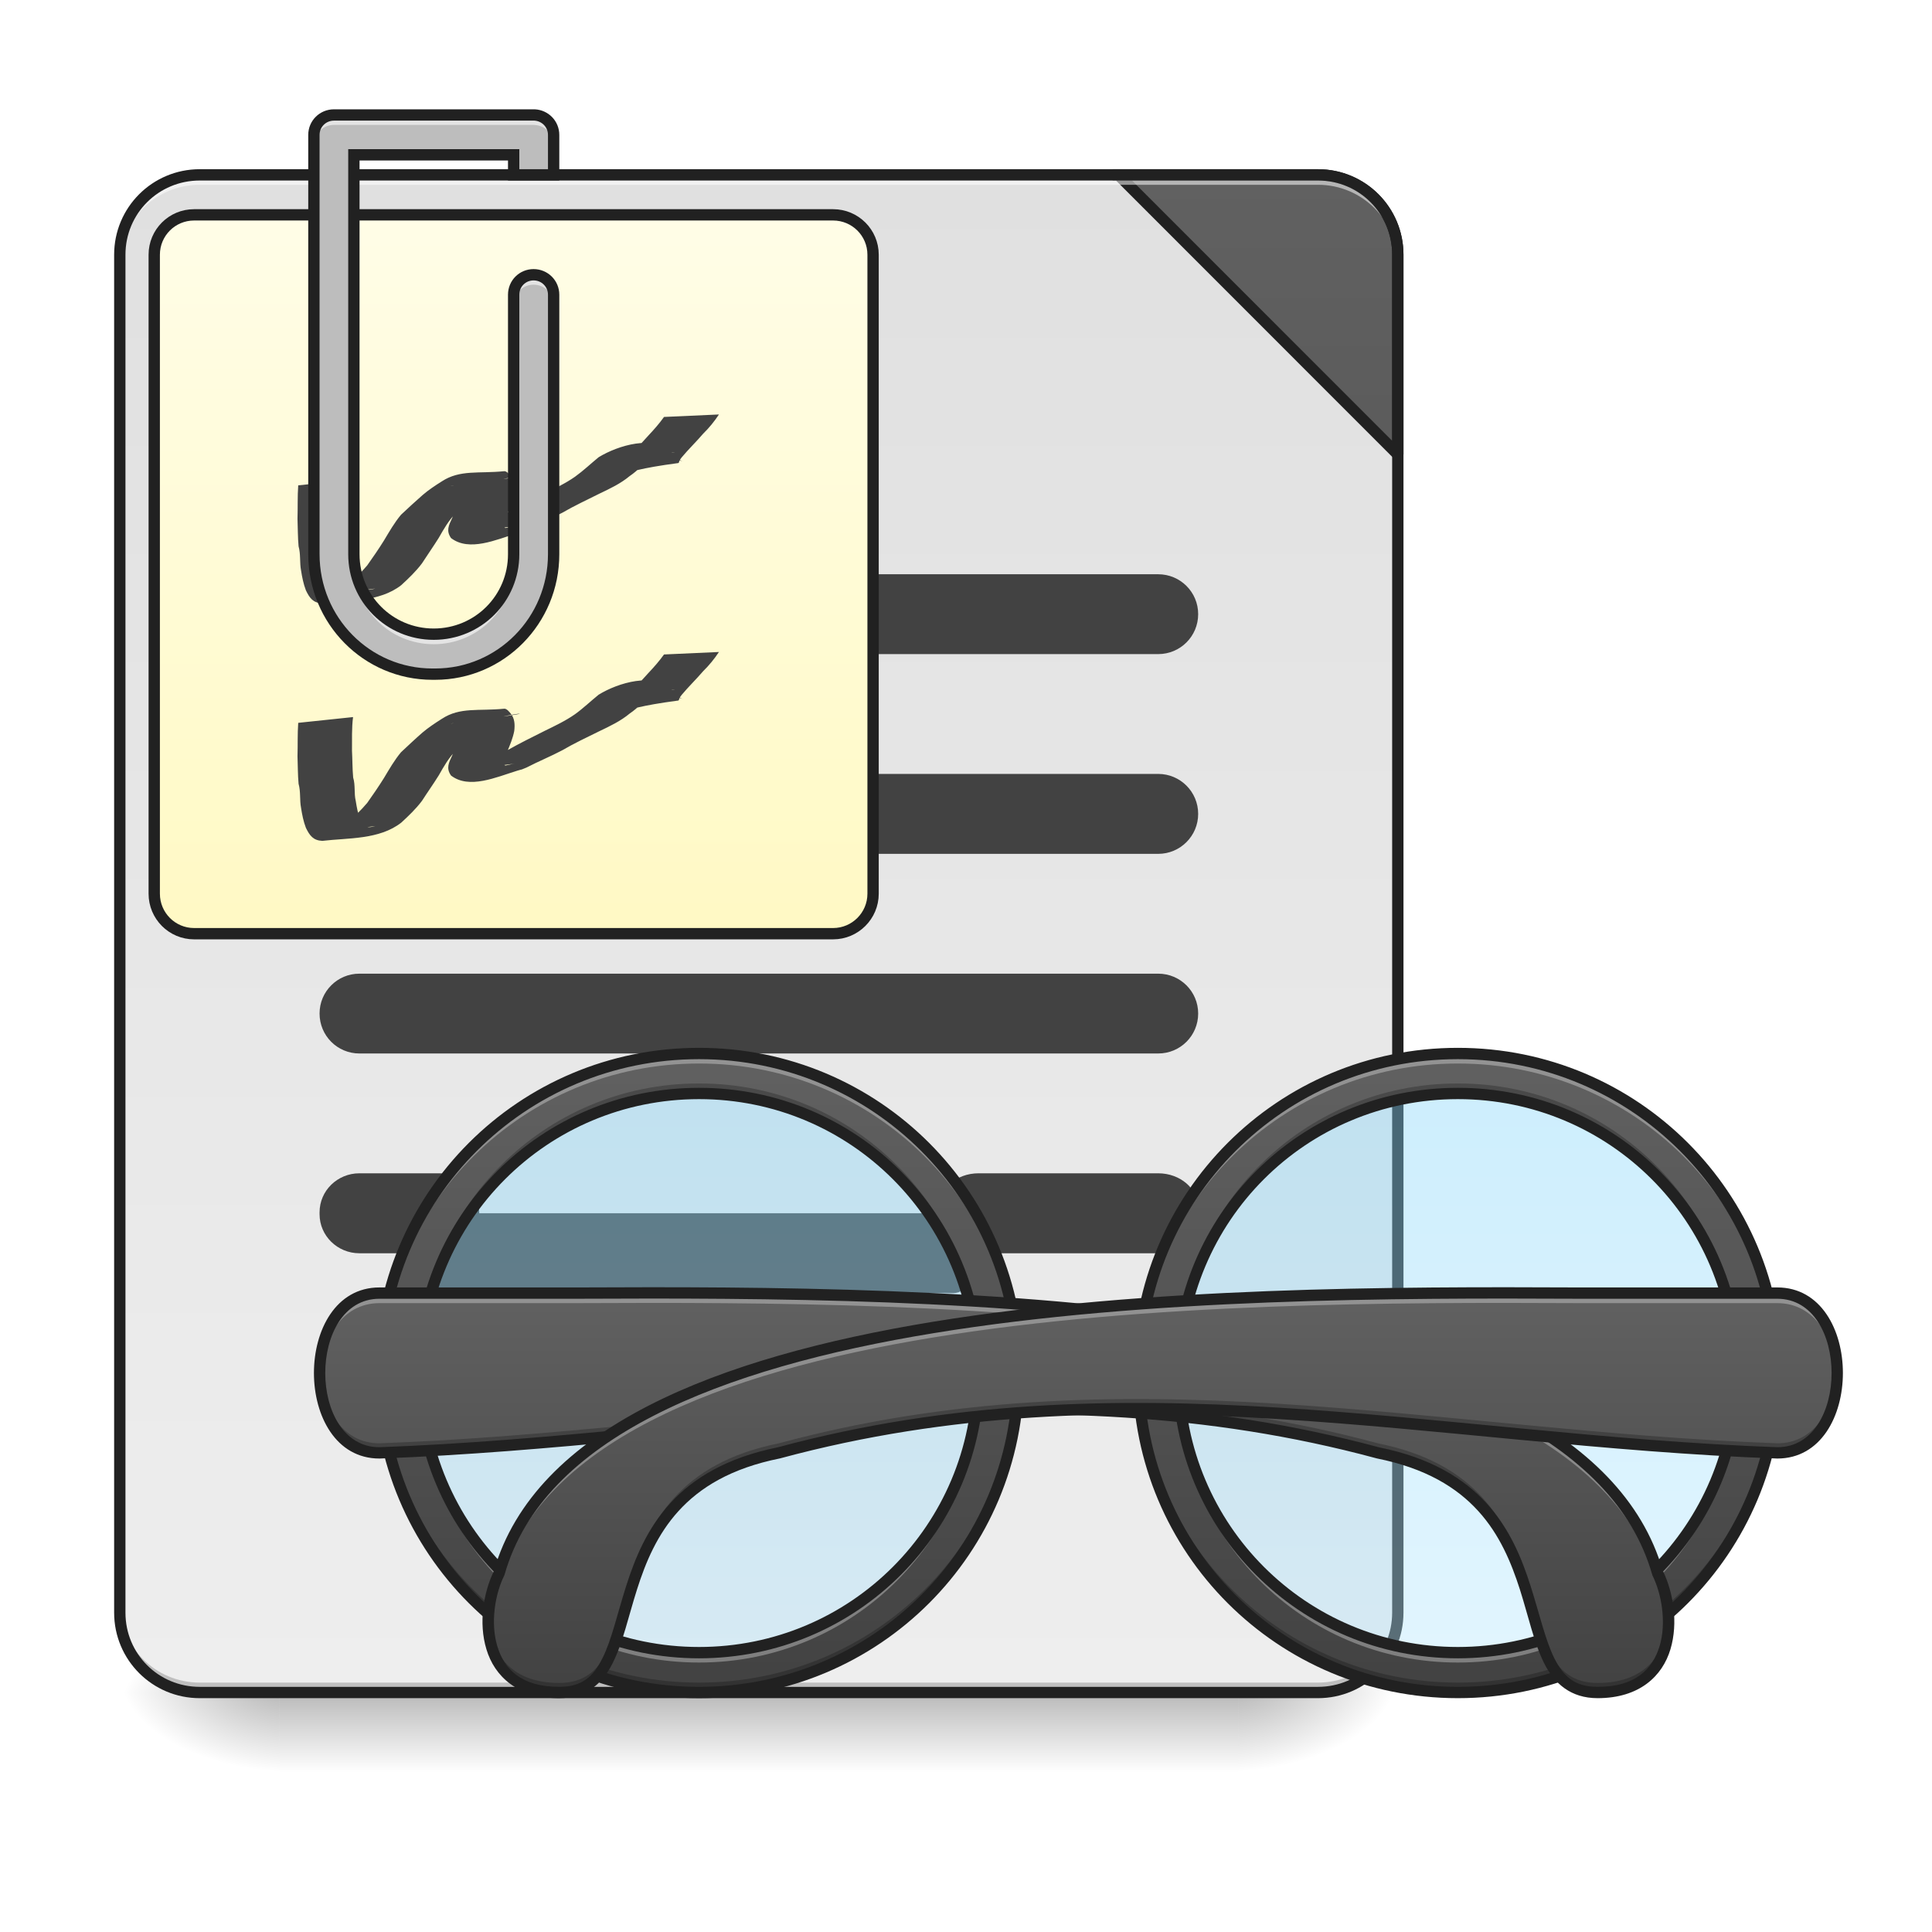
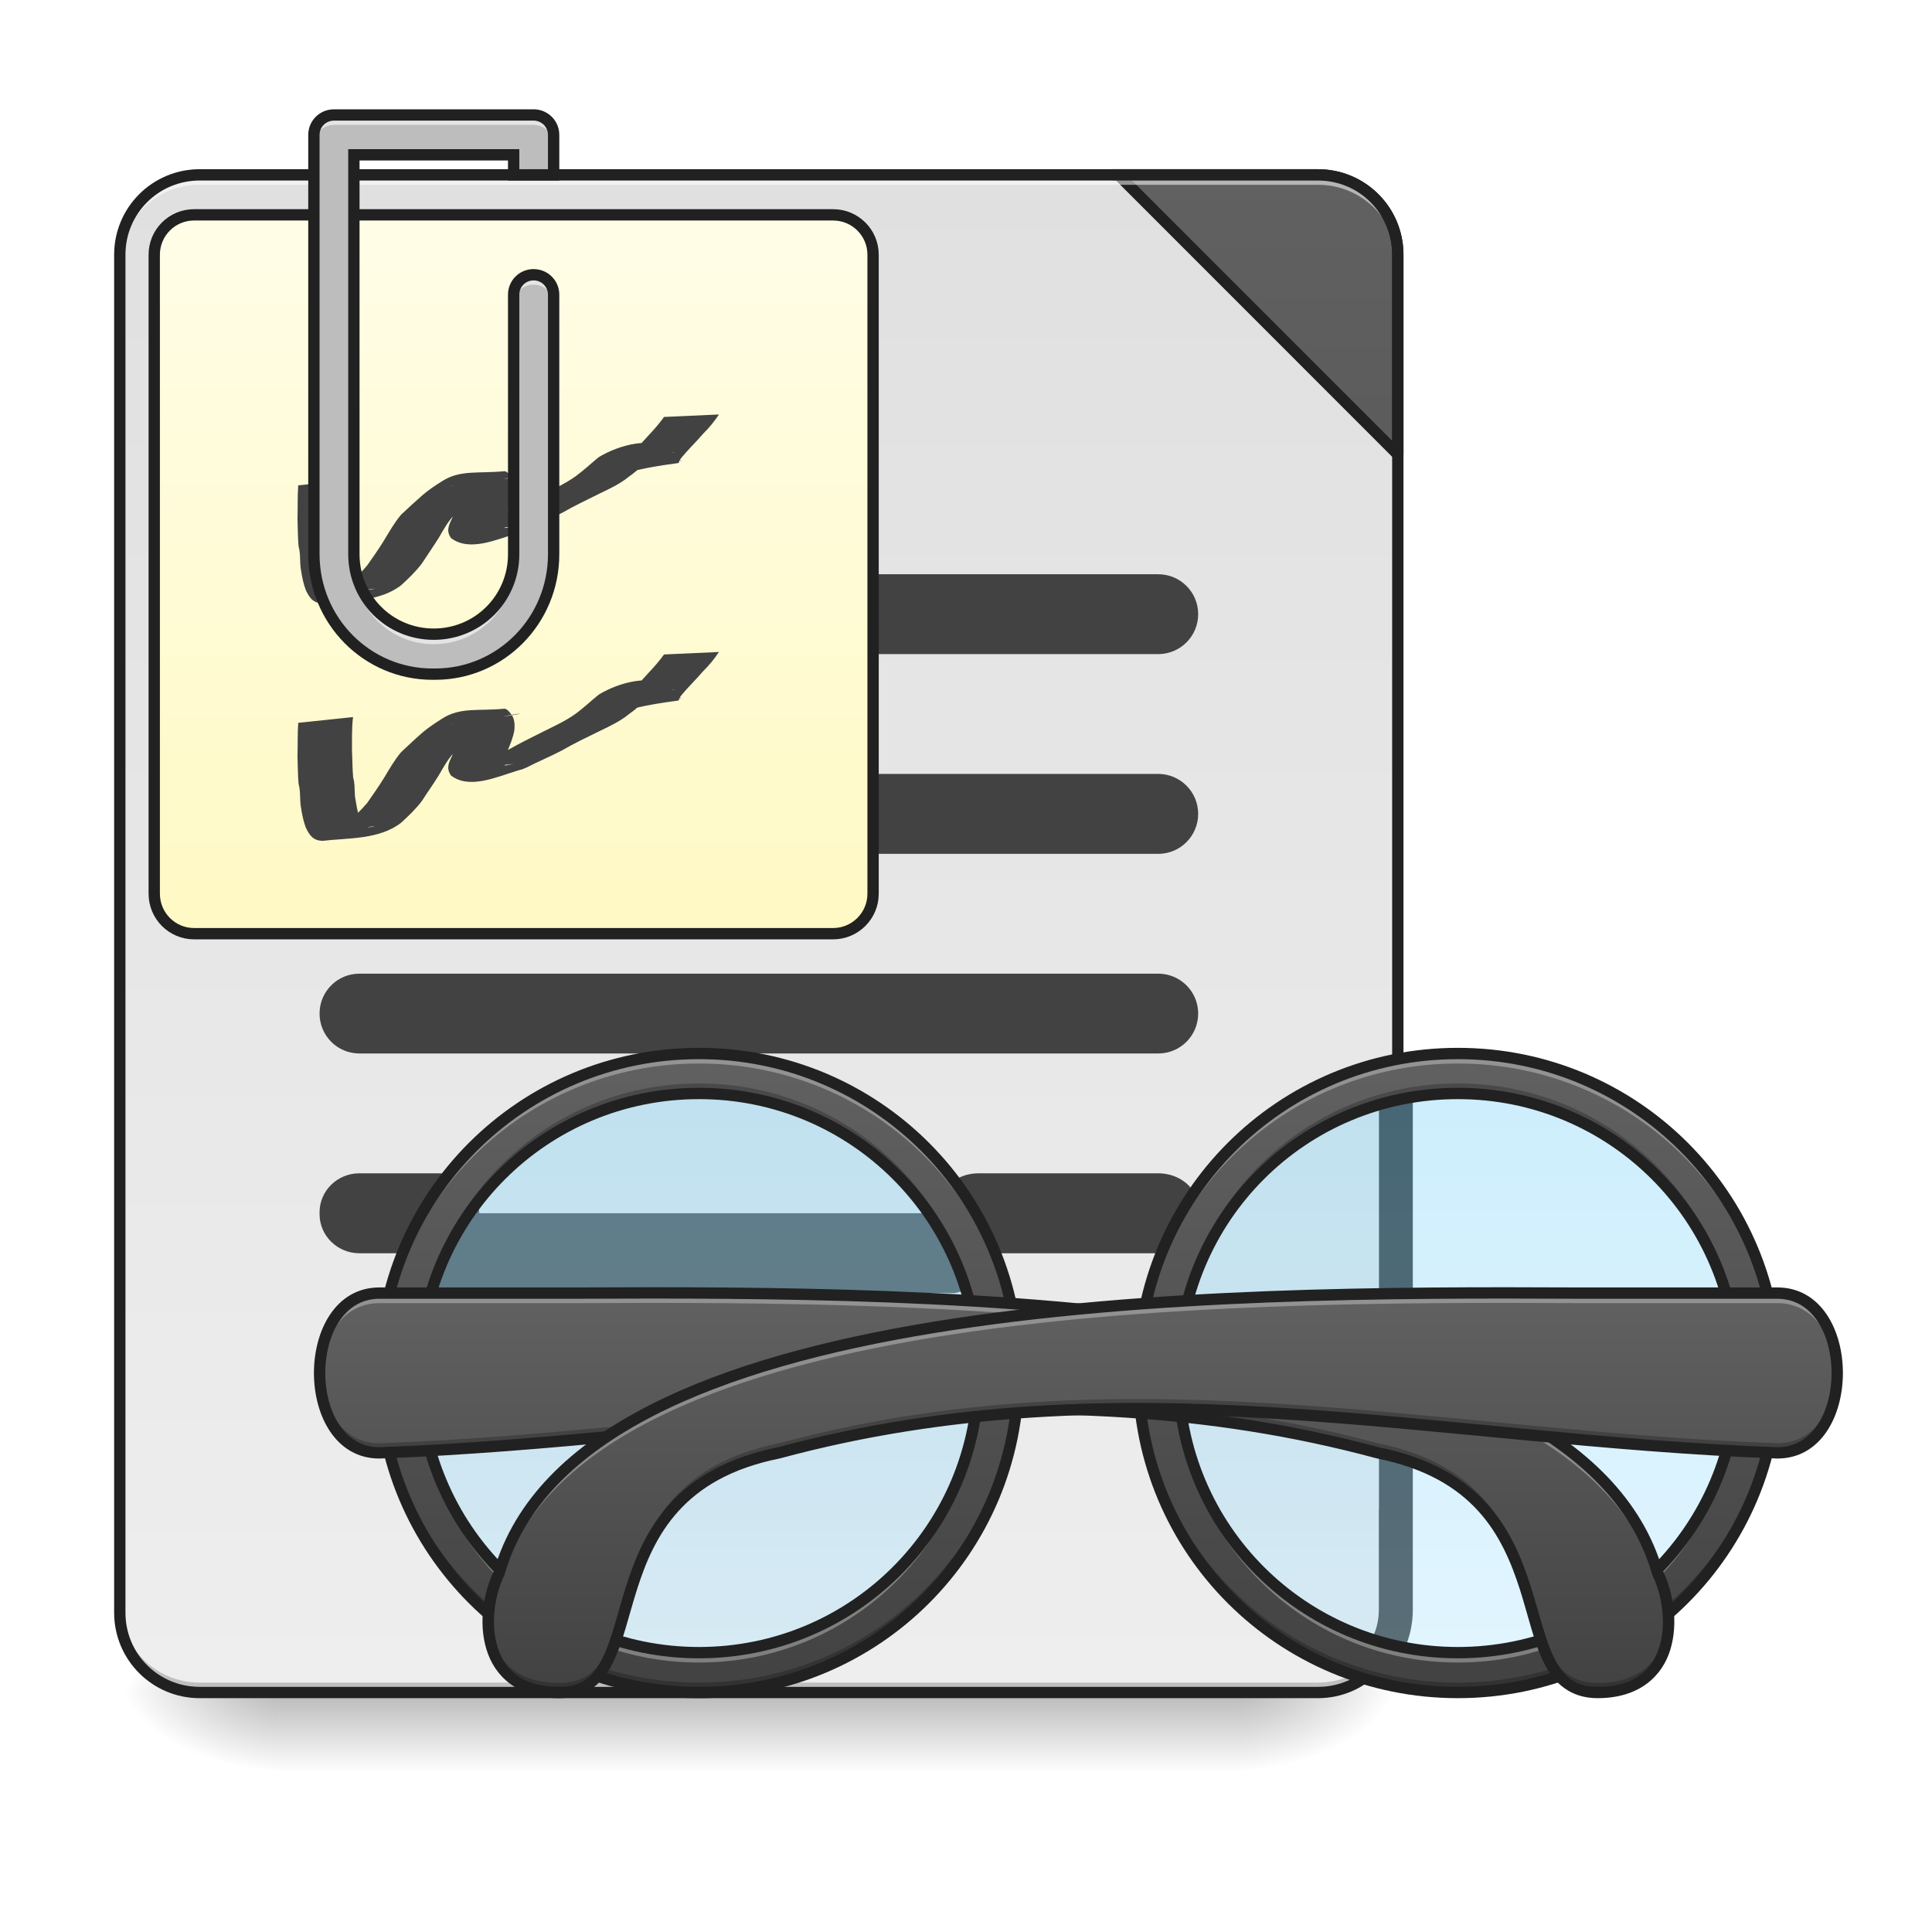
<svg xmlns="http://www.w3.org/2000/svg" width="64pt" height="64pt" viewBox="0 0 64 64" version="1.1">
  <defs>
    <linearGradient id="linear0" gradientUnits="userSpaceOnUse" x1="254" y1="233.5" x2="254" y2="254.667" gradientTransform="matrix(0.125012,0,0,0.125012,-6.615225,26.87757)">
      <stop offset="0" style="stop-color:rgb(0%,0%,0%);stop-opacity:0.275;" />
      <stop offset="1" style="stop-color:rgb(0%,0%,0%);stop-opacity:0;" />
    </linearGradient>
    <radialGradient id="radial0" gradientUnits="userSpaceOnUse" cx="450.909" cy="189.579" fx="450.909" fy="189.579" r="21.167" gradientTransform="matrix(0.000000348341,-0.156265,-0.281277,-0.000000203077,93.67695,127.1907)">
      <stop offset="0" style="stop-color:rgb(0%,0%,0%);stop-opacity:0.314;" />
      <stop offset="0.222" style="stop-color:rgb(0%,0%,0%);stop-opacity:0.275;" />
      <stop offset="1" style="stop-color:rgb(0%,0%,0%);stop-opacity:0;" />
    </radialGradient>
    <radialGradient id="radial1" gradientUnits="userSpaceOnUse" cx="450.909" cy="189.579" fx="450.909" fy="189.579" r="21.167" gradientTransform="matrix(-0.000000348341,0.156265,0.281277,0.000000203077,-43.40131,-15.05496)">
      <stop offset="0" style="stop-color:rgb(0%,0%,0%);stop-opacity:0.314;" />
      <stop offset="0.222" style="stop-color:rgb(0%,0%,0%);stop-opacity:0.275;" />
      <stop offset="1" style="stop-color:rgb(0%,0%,0%);stop-opacity:0;" />
    </radialGradient>
    <radialGradient id="radial2" gradientUnits="userSpaceOnUse" cx="450.909" cy="189.579" fx="450.909" fy="189.579" r="21.167" gradientTransform="matrix(-0.000000348341,-0.156265,0.281277,-0.000000203077,-43.40131,127.1907)">
      <stop offset="0" style="stop-color:rgb(0%,0%,0%);stop-opacity:0.314;" />
      <stop offset="0.222" style="stop-color:rgb(0%,0%,0%);stop-opacity:0.275;" />
      <stop offset="1" style="stop-color:rgb(0%,0%,0%);stop-opacity:0;" />
    </radialGradient>
    <radialGradient id="radial3" gradientUnits="userSpaceOnUse" cx="450.909" cy="189.579" fx="450.909" fy="189.579" r="21.167" gradientTransform="matrix(0.000000348341,0.156265,-0.281277,0.000000203077,93.67695,-15.05496)">
      <stop offset="0" style="stop-color:rgb(0%,0%,0%);stop-opacity:0.314;" />
      <stop offset="0.222" style="stop-color:rgb(0%,0%,0%);stop-opacity:0.275;" />
      <stop offset="1" style="stop-color:rgb(0%,0%,0%);stop-opacity:0;" />
    </radialGradient>
    <linearGradient id="linear1" gradientUnits="userSpaceOnUse" x1="288.396" y1="-25.792" x2="288.396" y2="-141.415" gradientTransform="matrix(0.150699,0,0,0.434824,-18.32324,67.2827)">
      <stop offset="0" style="stop-color:rgb(93.333%,93.333%,93.333%);stop-opacity:1;" />
      <stop offset="1" style="stop-color:rgb(87.843%,87.843%,87.843%);stop-opacity:1;" />
    </linearGradient>
    <linearGradient id="linear2" gradientUnits="userSpaceOnUse" x1="1600" y1="1695.118" x2="1600" y2="175.118" gradientTransform="matrix(0.264583,0,0,0.264583,-52.91666,-215)">
      <stop offset="0" style="stop-color:rgb(25.882%,25.882%,25.882%);stop-opacity:1;" />
      <stop offset="1" style="stop-color:rgb(38.039%,38.039%,38.039%);stop-opacity:1;" />
    </linearGradient>
    <linearGradient id="linear3" gradientUnits="userSpaceOnUse" x1="169.333" y1="32.417" x2="169.333" y2="-158.083" gradientTransform="matrix(1,0,0,1,-42.3333,-0.0000436667)">
      <stop offset="0" style="stop-color:rgb(100%,97.647%,76.863%);stop-opacity:1;" />
      <stop offset="1" style="stop-color:rgb(100%,99.216%,90.588%);stop-opacity:1;" />
    </linearGradient>
    <linearGradient id="linear4" gradientUnits="userSpaceOnUse" x1="179.917" y1="74.75" x2="179.917" y2="222.917" gradientTransform="matrix(1,0,0,1,-994.8333,0)">
      <stop offset="0" style="stop-color:rgb(50.588%,83.137%,98.039%);stop-opacity:0.392;" />
      <stop offset="1" style="stop-color:rgb(70.196%,89.804%,98.824%);stop-opacity:0.392;" />
    </linearGradient>
    <linearGradient id="linear5" gradientUnits="userSpaceOnUse" x1="680" y1="1695.118" x2="680" y2="1055.118" gradientTransform="matrix(-0.0330761,0,0,0.0330761,70.78416,0)">
      <stop offset="0" style="stop-color:rgb(25.882%,25.882%,25.882%);stop-opacity:1;" />
      <stop offset="1" style="stop-color:rgb(38.039%,38.039%,38.039%);stop-opacity:1;" />
    </linearGradient>
    <linearGradient id="linear6" gradientUnits="userSpaceOnUse" x1="179.917" y1="74.75" x2="179.917" y2="222.917" gradientTransform="matrix(1,0,0,1,433.9167,0)">
      <stop offset="0" style="stop-color:rgb(50.588%,83.137%,98.039%);stop-opacity:0.392;" />
      <stop offset="1" style="stop-color:rgb(70.196%,89.804%,98.824%);stop-opacity:0.392;" />
    </linearGradient>
    <linearGradient id="linear7" gradientUnits="userSpaceOnUse" x1="680" y1="1695.118" x2="680" y2="1055.118" gradientTransform="matrix(0.0330761,0,0,0.0330761,0.662881,0)">
      <stop offset="0" style="stop-color:rgb(25.882%,25.882%,25.882%);stop-opacity:1;" />
      <stop offset="1" style="stop-color:rgb(38.039%,38.039%,38.039%);stop-opacity:1;" />
    </linearGradient>
    <linearGradient id="linear8" gradientUnits="userSpaceOnUse" x1="571.5" y1="233.5" x2="571.5" y2="127.667" gradientTransform="matrix(0.125012,0,0,0.125012,-48.28971,26.87757)">
      <stop offset="0" style="stop-color:rgb(25.882%,25.882%,25.882%);stop-opacity:1;" />
      <stop offset="1" style="stop-color:rgb(38.039%,38.039%,38.039%);stop-opacity:1;" />
    </linearGradient>
    <linearGradient id="linear9" gradientUnits="userSpaceOnUse" x1="571.5" y1="233.5" x2="571.5" y2="127.667" gradientTransform="matrix(-0.125012,0,0,0.125012,119.7368,26.87757)">
      <stop offset="0" style="stop-color:rgb(25.882%,25.882%,25.882%);stop-opacity:1;" />
      <stop offset="1" style="stop-color:rgb(38.039%,38.039%,38.039%);stop-opacity:1;" />
    </linearGradient>
  </defs>
  <g id="surface1">
    <path style=" stroke:none;fill-rule:nonzero;fill:url(#linear0);" d="M 9.262 56.066 L 41.016 56.066 L 41.016 58.715 L 9.262 58.715 Z M 9.262 56.066 " />
    <path style=" stroke:none;fill-rule:nonzero;fill:url(#radial0);" d="M 41.016 56.066 L 46.305 56.066 L 46.305 53.422 L 41.016 53.422 Z M 41.016 56.066 " />
    <path style=" stroke:none;fill-rule:nonzero;fill:url(#radial1);" d="M 9.262 56.066 L 3.969 56.066 L 3.969 58.715 L 9.262 58.715 Z M 9.262 56.066 " />
    <path style=" stroke:none;fill-rule:nonzero;fill:url(#radial2);" d="M 9.262 56.066 L 3.969 56.066 L 3.969 53.422 L 9.262 53.422 Z M 9.262 56.066 " />
    <path style=" stroke:none;fill-rule:nonzero;fill:url(#radial3);" d="M 41.016 56.066 L 46.305 56.066 L 46.305 58.715 L 41.016 58.715 Z M 41.016 56.066 " />
    <path style=" stroke:none;fill-rule:nonzero;fill:url(#linear1);" d="M 6.613 5.793 L 43.66 5.793 C 45.121 5.793 46.305 6.977 46.305 8.438 L 46.305 53.422 C 46.305 54.883 45.121 56.066 43.66 56.066 L 6.613 56.066 C 5.152 56.066 3.969 54.883 3.969 53.422 L 3.969 8.438 C 3.969 6.977 5.152 5.793 6.613 5.793 Z M 6.613 5.793 " />
    <path style=" stroke:none;fill-rule:nonzero;fill:rgb(0%,0%,0%);fill-opacity:0.196;" d="M 6.613 56.066 C 5.148 56.066 3.969 54.887 3.969 53.422 L 3.969 53.09 C 3.969 54.559 5.148 55.738 6.613 55.738 L 43.66 55.738 C 45.125 55.738 46.305 54.559 46.305 53.09 L 46.305 53.422 C 46.305 54.887 45.125 56.066 43.66 56.066 Z M 6.613 56.066 " />
    <path style="fill-rule:nonzero;fill:url(#linear2);stroke-width:3;stroke-linecap:square;stroke-linejoin:bevel;stroke:rgb(12.941%,12.941%,12.941%);stroke-opacity:1;stroke-miterlimit:4;" d="M 296.347 -168.661 L 370.402 -94.574 L 370.402 -147.506 C 370.402 -159.224 360.966 -168.661 349.248 -168.661 Z M 296.347 -168.661 " transform="matrix(0.125012,0,0,0.125012,0,26.87757)" />
    <path style=" stroke:none;fill-rule:nonzero;fill:rgb(100%,100%,100%);fill-opacity:0.533;" d="M 6.613 5.793 C 5.148 5.793 3.969 6.973 3.969 8.438 L 3.969 8.77 C 3.969 7.305 5.148 6.121 6.613 6.121 L 43.66 6.121 C 45.125 6.121 46.305 7.305 46.305 8.77 L 46.305 8.438 C 46.305 6.973 45.125 5.793 43.66 5.793 Z M 6.613 5.793 " />
    <path style=" stroke:none;fill-rule:nonzero;fill:rgb(25.882%,25.882%,25.882%);fill-opacity:1;" d="M 32.414 38.867 L 38.367 38.867 C 39.098 38.867 39.691 39.379 39.691 40.012 L 39.691 40.371 C 39.691 41.004 39.098 41.516 38.367 41.516 L 32.414 41.516 C 31.684 41.516 31.09 41.004 31.09 40.371 L 31.09 40.012 C 31.09 39.379 31.684 38.867 32.414 38.867 Z M 32.414 38.867 " />
    <path style=" stroke:none;fill-rule:nonzero;fill:rgb(12.941%,12.941%,12.941%);fill-opacity:1;" d="M 6.617 5.605 C 5.047 5.605 3.781 6.871 3.781 8.438 L 3.781 53.422 C 3.781 54.988 5.047 56.254 6.617 56.254 L 43.66 56.254 C 45.227 56.254 46.492 54.988 46.492 53.422 L 46.492 8.438 C 46.492 6.871 45.227 5.605 43.66 5.605 Z M 6.617 5.98 L 43.66 5.98 C 45.027 5.98 46.117 7.074 46.117 8.438 L 46.117 53.422 C 46.117 54.789 45.027 55.879 43.66 55.879 L 6.617 55.879 C 5.25 55.879 4.156 54.789 4.156 53.422 L 4.156 8.438 C 4.156 7.074 5.25 5.98 6.617 5.98 Z M 6.617 5.98 " />
    <path style=" stroke:none;fill-rule:nonzero;fill:rgb(25.882%,25.882%,25.882%);fill-opacity:1;" d="M 11.906 25.637 L 38.367 25.637 C 39.098 25.637 39.691 26.23 39.691 26.961 C 39.691 27.691 39.098 28.285 38.367 28.285 L 11.906 28.285 C 11.176 28.285 10.586 27.691 10.586 26.961 C 10.586 26.23 11.176 25.637 11.906 25.637 Z M 11.906 25.637 " />
    <path style=" stroke:none;fill-rule:nonzero;fill:rgb(25.882%,25.882%,25.882%);fill-opacity:1;" d="M 11.906 19.023 L 38.367 19.023 C 39.098 19.023 39.691 19.613 39.691 20.344 C 39.691 21.078 39.098 21.668 38.367 21.668 L 11.906 21.668 C 11.176 21.668 10.586 21.078 10.586 20.344 C 10.586 19.613 11.176 19.023 11.906 19.023 Z M 11.906 19.023 " />
    <path style=" stroke:none;fill-rule:nonzero;fill:rgb(25.882%,25.882%,25.882%);fill-opacity:1;" d="M 11.906 32.254 L 38.367 32.254 C 39.098 32.254 39.691 32.844 39.691 33.574 C 39.691 34.309 39.098 34.898 38.367 34.898 L 11.906 34.898 C 11.176 34.898 10.586 34.309 10.586 33.574 C 10.586 32.844 11.176 32.254 11.906 32.254 Z M 11.906 32.254 " />
    <path style=" stroke:none;fill-rule:nonzero;fill:rgb(25.882%,25.882%,25.882%);fill-opacity:1;" d="M 14.734 40.191 L 31.574 40.191 C 32.039 40.191 32.414 40.785 32.414 41.516 C 32.414 42.246 32.039 42.836 31.574 42.836 L 14.734 42.836 C 14.27 42.836 13.891 42.246 13.891 41.516 C 13.891 40.785 14.27 40.191 14.734 40.191 Z M 14.734 40.191 " />
    <path style=" stroke:none;fill-rule:nonzero;fill:rgb(25.882%,25.882%,25.882%);fill-opacity:1;" d="M 11.906 38.867 L 14.555 38.867 C 15.285 38.867 15.875 39.445 15.875 40.16 L 15.875 40.223 C 15.875 40.934 15.285 41.516 14.555 41.516 L 11.906 41.516 C 11.176 41.516 10.586 40.934 10.586 40.223 L 10.586 40.16 C 10.586 39.445 11.176 38.867 11.906 38.867 Z M 11.906 38.867 " />
    <path style="fill-rule:nonzero;fill:url(#linear3);stroke-width:3;stroke-linecap:round;stroke-linejoin:miter;stroke:rgb(12.941%,12.941%,12.941%);stroke-opacity:1;stroke-miterlimit:4;" d="M 42.327 -158.068 L 211.654 -158.068 C 217.497 -158.068 222.247 -153.35 222.247 -147.507 L 222.247 21.821 C 222.247 27.664 217.497 32.414 211.654 32.414 L 42.327 32.414 C 36.483 32.414 31.765 27.664 31.765 21.821 L 31.765 -147.507 C 31.765 -153.35 36.483 -158.068 42.327 -158.068 Z M 42.327 -158.068 " transform="matrix(0.125012,0,0,0.125012,1.138367,26.87758)" />
    <path style=" stroke:none;fill-rule:nonzero;fill:rgb(25.882%,25.882%,25.882%);fill-opacity:1;" d="M 11.695 15.887 C 11.648 16.258 11.664 16.629 11.66 17 C 11.676 17.297 11.672 17.598 11.699 17.891 C 11.777 18.145 11.723 18.414 11.785 18.668 C 11.82 18.883 11.855 19.09 11.938 19.293 C 12.074 19.559 12.168 19.57 12.434 19.496 C 9.383 19.914 10.805 19.797 11.473 19.398 C 11.73 19.203 11.957 18.973 12.164 18.73 C 12.355 18.461 12.543 18.188 12.719 17.906 C 12.895 17.613 13.066 17.312 13.285 17.051 C 13.52 16.832 13.754 16.613 13.996 16.402 C 14.195 16.23 14.414 16.086 14.637 15.945 C 15.242 15.551 15.859 15.695 16.703 15.609 C 16.781 15.602 16.875 15.715 16.914 15.766 C 17.055 15.934 17.059 16.141 17.035 16.348 C 16.988 16.59 16.891 16.82 16.797 17.043 C 16.762 17.168 16.559 17.418 16.742 17.492 C 17.355 17.348 17.824 17.371 15.188 17.641 C 15.145 17.645 15.266 17.625 15.309 17.617 C 15.414 17.59 15.52 17.559 15.625 17.527 C 16.027 17.355 16.43 17.172 16.824 16.977 C 17.223 16.75 17.633 16.551 18.043 16.344 C 18.387 16.176 18.734 16.012 19.047 15.793 C 19.324 15.594 19.57 15.359 19.832 15.145 C 20.488 14.746 21.652 14.406 22.238 14.965 C 22.641 15.594 23.34 15.055 20.629 15.281 C 20.609 15.281 20.664 15.293 20.68 15.285 C 20.711 15.27 20.727 15.238 20.754 15.215 C 20.988 14.945 21.242 14.695 21.48 14.426 C 21.664 14.23 21.84 14.031 21.996 13.812 C 21.996 13.812 23.816 13.73 23.816 13.73 C 23.664 13.961 23.488 14.176 23.293 14.367 C 23.062 14.637 22.805 14.883 22.578 15.156 C 22.559 15.188 22.531 15.215 22.512 15.246 C 22.496 15.277 22.5 15.336 22.465 15.34 C 19.902 15.676 21.07 15.914 20.445 15.328 C 20.383 15.297 20.359 15.281 20.289 15.273 C 20.262 15.273 20.176 15.285 20.203 15.281 C 23.426 14.863 22.219 14.941 21.652 15.125 C 21.367 15.309 21.145 15.578 20.859 15.77 C 20.559 16.02 20.203 16.188 19.852 16.355 C 19.441 16.562 19.023 16.754 18.629 16.984 C 18.238 17.191 17.832 17.355 17.441 17.559 C 17.109 17.691 17.434 17.57 17.133 17.664 C 16.434 17.879 15.543 18.285 14.941 17.824 C 14.773 17.582 14.863 17.406 14.977 17.164 C 15.066 16.949 15.16 16.738 15.215 16.516 C 15.238 16.363 15.246 16.215 15.113 16.113 C 15.074 16.102 15.055 16.09 15.012 16.09 C 14.988 16.09 14.914 16.105 14.938 16.102 C 18.453 15.66 16.996 15.73 16.461 15.934 C 16.25 16.082 16.023 16.211 15.816 16.367 C 15.578 16.574 15.348 16.793 15.102 16.996 C 14.867 17.234 14.699 17.527 14.535 17.816 C 14.355 18.105 14.16 18.379 13.977 18.664 C 13.777 18.93 13.535 19.16 13.293 19.383 C 12.566 19.953 11.523 19.887 10.676 19.988 C 10.375 19.973 10.258 19.816 10.133 19.555 C 10.051 19.34 10.008 19.121 9.973 18.898 C 9.922 18.633 9.965 18.359 9.891 18.098 C 9.863 17.797 9.867 17.488 9.855 17.184 C 9.867 16.816 9.852 16.445 9.879 16.078 C 9.879 16.078 11.695 15.887 11.695 15.887 Z M 11.695 15.887 " />
    <path style=" stroke:none;fill-rule:nonzero;fill:rgb(74.118%,74.118%,74.118%);fill-opacity:1;" d="M 11.062 3.809 C 10.695 3.809 10.398 4.102 10.398 4.469 L 10.398 18.359 C 10.398 20.559 12.152 22.332 14.324 22.332 L 14.414 22.332 C 16.586 22.332 18.34 20.559 18.34 18.359 L 18.34 9.762 C 18.34 9.395 18.043 9.102 17.676 9.102 C 17.309 9.102 17.016 9.395 17.016 9.762 L 17.016 18.359 C 17.016 19.828 15.836 21.008 14.367 21.008 C 12.902 21.008 11.723 19.828 11.723 18.359 L 11.723 5.129 L 17.016 5.129 L 17.016 5.793 L 18.34 5.793 L 18.34 4.469 C 18.34 4.113 18.062 3.828 17.711 3.809 C 17.699 3.809 17.688 3.809 17.676 3.809 Z M 11.062 3.809 " />
    <path style=" stroke:none;fill-rule:nonzero;fill:rgb(100%,100%,100%);fill-opacity:0.588;" d="M 11.062 3.809 C 10.695 3.809 10.398 4.102 10.398 4.469 L 10.398 4.801 C 10.398 4.434 10.695 4.137 11.062 4.137 L 17.676 4.137 C 17.688 4.137 17.699 4.141 17.711 4.141 C 18.062 4.156 18.34 4.445 18.34 4.801 L 18.34 4.469 C 18.34 4.113 18.062 3.828 17.711 3.809 C 17.699 3.809 17.688 3.809 17.676 3.809 Z M 17.676 9.102 C 17.309 9.102 17.016 9.395 17.016 9.762 L 17.016 10.094 C 17.016 9.727 17.309 9.43 17.676 9.43 C 18.043 9.43 18.34 9.727 18.34 10.094 L 18.34 9.762 C 18.34 9.395 18.043 9.102 17.676 9.102 Z M 11.723 18.359 L 11.723 18.691 C 11.723 20.156 12.902 21.34 14.367 21.34 C 15.836 21.34 17.016 20.156 17.016 18.691 L 17.016 18.359 C 17.016 19.828 15.836 21.008 14.367 21.008 C 12.902 21.008 11.723 19.828 11.723 18.359 Z M 11.723 18.359 " />
    <path style="fill:none;stroke-width:3;stroke-linecap:round;stroke-linejoin:miter;stroke:rgb(12.941%,12.941%,12.941%);stroke-opacity:1;stroke-miterlimit:4;" d="M 79.385 -184.534 C 76.448 -184.534 74.073 -182.191 74.073 -179.253 L 74.073 -68.139 C 74.073 -50.547 88.103 -36.361 105.477 -36.361 L 106.195 -36.361 C 123.569 -36.361 137.599 -50.547 137.599 -68.139 L 137.599 -136.914 C 137.599 -139.851 135.224 -142.195 132.287 -142.195 C 129.349 -142.195 127.006 -139.851 127.006 -136.914 L 127.006 -68.139 C 127.006 -56.39 117.569 -46.954 105.82 -46.954 C 94.103 -46.954 84.666 -56.39 84.666 -68.139 L 84.666 -173.973 L 127.006 -173.973 L 127.006 -168.661 L 137.599 -168.661 L 137.599 -179.253 C 137.599 -182.097 135.38 -184.378 132.568 -184.534 C 132.474 -184.534 132.38 -184.534 132.287 -184.534 Z M 79.385 -184.534 " transform="matrix(0.125012,0,0,0.125012,1.138367,26.87758)" />
    <path style=" stroke:none;fill-rule:nonzero;fill:rgb(25.882%,25.882%,25.882%);fill-opacity:1;" d="M 11.695 23.754 C 11.648 24.125 11.664 24.496 11.66 24.867 C 11.676 25.164 11.672 25.461 11.699 25.758 C 11.777 26.012 11.723 26.281 11.785 26.535 C 11.82 26.75 11.855 26.957 11.938 27.16 C 12.074 27.426 12.168 27.438 12.434 27.363 C 9.383 27.781 10.805 27.664 11.473 27.266 C 11.73 27.07 11.957 26.84 12.164 26.598 C 12.355 26.328 12.543 26.055 12.719 25.773 C 12.895 25.48 13.066 25.18 13.285 24.918 C 13.52 24.699 13.754 24.477 13.996 24.266 C 14.195 24.098 14.414 23.953 14.637 23.812 C 15.242 23.414 15.859 23.562 16.703 23.477 C 16.781 23.469 16.875 23.582 16.914 23.633 C 17.055 23.801 17.059 24.008 17.035 24.215 C 16.988 24.457 16.891 24.688 16.797 24.91 C 16.762 25.035 16.559 25.281 16.742 25.359 C 17.355 25.211 17.824 25.238 15.188 25.508 C 15.145 25.512 15.266 25.492 15.309 25.484 C 15.414 25.457 15.52 25.426 15.625 25.391 C 16.027 25.219 16.43 25.039 16.824 24.844 C 17.223 24.617 17.633 24.418 18.043 24.211 C 18.387 24.043 18.734 23.879 19.047 23.66 C 19.324 23.461 19.57 23.223 19.832 23.012 C 20.488 22.609 21.652 22.273 22.238 22.832 C 22.641 23.461 23.34 22.922 20.629 23.148 C 20.609 23.148 20.664 23.16 20.68 23.152 C 20.711 23.137 20.727 23.105 20.754 23.082 C 20.988 22.812 21.242 22.562 21.48 22.293 C 21.664 22.098 21.84 21.898 21.996 21.68 C 21.996 21.68 23.816 21.598 23.816 21.598 C 23.664 21.828 23.488 22.043 23.293 22.234 C 23.062 22.504 22.805 22.75 22.578 23.023 C 22.559 23.055 22.531 23.082 22.512 23.113 C 22.496 23.141 22.5 23.203 22.465 23.207 C 19.902 23.543 21.07 23.781 20.445 23.195 C 20.383 23.164 20.359 23.148 20.289 23.141 C 20.262 23.141 20.176 23.152 20.203 23.148 C 23.426 22.73 22.219 22.805 21.652 22.992 C 21.367 23.176 21.145 23.445 20.859 23.637 C 20.559 23.887 20.203 24.055 19.852 24.223 C 19.441 24.426 19.023 24.621 18.629 24.852 C 18.238 25.059 17.832 25.223 17.441 25.426 C 17.109 25.559 17.434 25.438 17.133 25.531 C 16.434 25.746 15.543 26.152 14.941 25.691 C 14.773 25.449 14.863 25.273 14.977 25.031 C 15.066 24.816 15.16 24.605 15.215 24.379 C 15.238 24.23 15.246 24.082 15.113 23.98 C 15.074 23.969 15.055 23.957 15.012 23.957 C 14.988 23.957 14.914 23.973 14.938 23.969 C 18.453 23.527 16.996 23.598 16.461 23.801 C 16.25 23.949 16.023 24.074 15.816 24.23 C 15.578 24.441 15.348 24.66 15.102 24.863 C 14.867 25.098 14.699 25.395 14.535 25.684 C 14.355 25.973 14.16 26.246 13.977 26.531 C 13.777 26.797 13.535 27.027 13.293 27.25 C 12.566 27.82 11.523 27.754 10.676 27.855 C 10.375 27.84 10.258 27.68 10.133 27.422 C 10.051 27.207 10.008 26.988 9.973 26.762 C 9.922 26.5 9.965 26.227 9.891 25.965 C 9.863 25.664 9.867 25.355 9.855 25.051 C 9.867 24.684 9.852 24.312 9.879 23.945 C 9.879 23.945 11.695 23.754 11.695 23.754 Z M 11.695 23.754 " />
+     <path style=" stroke:none;fill-rule:nonzero;fill:rgb(12.941%,12.941%,12.941%);fill-opacity:1;" d="M 45.68 35.562 L 45.68 50.016 L 45.676 50.016 L 45.676 53.324 C 45.676 53.91 45.445 54.434 45.062 54.809 C 45.488 54.887 45.871 55.031 46.18 55.219 C 46.57 54.688 46.801 54.031 46.801 53.324 L 46.801 35.562 Z M 45.68 35.562 " />
    <path style="fill-rule:nonzero;fill:url(#linear4);stroke-width:3;stroke-linecap:round;stroke-linejoin:round;stroke:rgb(12.941%,12.941%,12.941%);stroke-opacity:1;stroke-miterlimit:4;" d="M -814.921 69.473 C -771.081 69.473 -735.554 105.001 -735.554 148.84 C -735.554 192.68 -771.081 228.208 -814.921 228.208 C -858.761 228.208 -894.288 192.68 -894.288 148.84 C -894.288 105.001 -858.761 69.473 -814.921 69.473 Z M -814.921 69.473 " transform="matrix(-0.125012,0,0,0.125012,-53.58188,26.87757)" />
    <path style=" stroke:none;fill-rule:nonzero;fill:url(#linear5);" d="M 48.293 34.898 C 54.156 34.898 58.875 39.621 58.875 45.484 C 58.875 51.348 54.156 56.066 48.293 56.066 C 42.43 56.066 37.707 51.348 37.707 45.484 C 37.707 39.621 42.43 34.898 48.293 34.898 Z M 48.293 36.223 C 43.16 36.223 39.031 40.352 39.031 45.484 C 39.031 50.613 43.16 54.746 48.293 54.746 C 53.422 54.746 57.555 50.613 57.555 45.484 C 57.555 40.352 53.422 36.223 48.293 36.223 Z M 48.293 36.223 " />
    <path style=" stroke:none;fill-rule:nonzero;fill:rgb(100%,100%,100%);fill-opacity:0.314;" d="M 48.293 34.898 C 54.156 34.898 58.875 39.621 58.875 45.484 C 58.875 45.539 58.875 45.594 58.875 45.648 C 58.789 39.863 54.102 35.23 48.293 35.23 C 42.484 35.23 37.797 39.863 37.711 45.648 C 37.707 45.594 37.707 45.539 37.707 45.484 C 37.707 39.621 42.43 34.898 48.293 34.898 Z M 57.551 45.648 C 57.551 45.703 57.555 45.758 57.555 45.812 C 57.555 50.945 53.422 55.074 48.293 55.074 C 43.16 55.074 39.031 50.945 39.031 45.812 C 39.031 45.758 39.031 45.703 39.031 45.648 C 39.121 50.703 43.219 54.746 48.293 54.746 C 53.367 54.746 57.465 50.703 57.551 45.648 Z M 57.551 45.648 " />
    <path style=" stroke:none;fill-rule:nonzero;fill:rgb(0%,0%,0%);fill-opacity:0.235;" d="M 48.293 56.066 C 54.156 56.066 58.875 51.348 58.875 45.484 C 58.875 45.43 58.875 45.375 58.875 45.316 C 58.789 51.105 54.102 55.738 48.293 55.738 C 42.484 55.738 37.797 51.105 37.711 45.316 C 37.707 45.375 37.707 45.43 37.707 45.484 C 37.707 51.348 42.43 56.066 48.293 56.066 Z M 57.551 45.316 C 57.551 45.262 57.555 45.207 57.555 45.152 C 57.555 40.023 53.422 35.891 48.293 35.891 C 43.16 35.891 39.031 40.023 39.031 45.152 C 39.031 45.207 39.031 45.262 39.031 45.316 C 39.121 40.266 43.219 36.223 48.293 36.223 C 53.367 36.223 57.465 40.266 57.551 45.316 Z M 57.551 45.316 " />
    <path style="fill:none;stroke-width:11.339;stroke-linecap:round;stroke-linejoin:round;stroke:rgb(12.941%,12.941%,12.941%);stroke-opacity:1;stroke-miterlimit:4;" d="M 679.984 1055.096 C 502.717 1055.096 360.054 1197.878 360.054 1375.144 C 360.054 1552.411 502.717 1695.074 679.984 1695.074 C 857.25 1695.074 1000.032 1552.411 1000.032 1375.144 C 1000.032 1197.878 857.25 1055.096 679.984 1055.096 Z M 679.984 1095.132 C 835.166 1095.132 959.996 1219.962 959.996 1375.144 C 959.996 1530.208 835.166 1655.157 679.984 1655.157 C 524.92 1655.157 399.971 1530.208 399.971 1375.144 C 399.971 1219.962 524.92 1095.132 679.984 1095.132 Z M 679.984 1095.132 " transform="matrix(-0.0330761,0,0,0.0330761,70.78416,0)" />
    <path style="fill-rule:nonzero;fill:url(#linear6);stroke-width:3;stroke-linecap:round;stroke-linejoin:round;stroke:rgb(12.941%,12.941%,12.941%);stroke-opacity:1;stroke-miterlimit:4;" d="M 613.846 69.473 C 657.686 69.473 693.214 105.001 693.214 148.84 C 693.214 192.68 657.686 228.208 613.846 228.208 C 570.007 228.208 534.448 192.68 534.448 148.84 C 534.448 105.001 570.007 69.473 613.846 69.473 Z M 613.846 69.473 " transform="matrix(0.125012,0,0,0.125012,-53.58188,26.87757)" />
    <path style=" stroke:none;fill-rule:nonzero;fill:url(#linear7);" d="M 23.156 34.898 C 17.289 34.898 12.57 39.621 12.57 45.484 C 12.57 51.348 17.289 56.066 23.156 56.066 C 29.02 56.066 33.738 51.348 33.738 45.484 C 33.738 39.621 29.02 34.898 23.156 34.898 Z M 23.156 36.223 C 28.285 36.223 32.414 40.352 32.414 45.484 C 32.414 50.613 28.285 54.746 23.156 54.746 C 18.023 54.746 13.895 50.613 13.895 45.484 C 13.895 40.352 18.023 36.223 23.156 36.223 Z M 23.156 36.223 " />
    <path style=" stroke:none;fill-rule:nonzero;fill:rgb(100%,100%,100%);fill-opacity:0.314;" d="M 23.156 34.898 C 17.289 34.898 12.57 39.621 12.57 45.484 C 12.57 45.539 12.57 45.594 12.57 45.648 C 12.66 39.863 17.348 35.23 23.156 35.23 C 28.965 35.23 33.648 39.863 33.738 45.648 C 33.738 45.594 33.738 45.539 33.738 45.484 C 33.738 39.621 29.02 34.898 23.156 34.898 Z M 13.895 45.648 C 13.895 45.703 13.895 45.758 13.895 45.812 C 13.895 50.945 18.023 55.074 23.156 55.074 C 28.285 55.074 32.414 50.945 32.414 45.812 C 32.414 45.758 32.414 45.703 32.414 45.648 C 32.324 50.703 28.23 54.746 23.156 54.746 C 18.078 54.746 13.984 50.703 13.895 45.648 Z M 13.895 45.648 " />
    <path style=" stroke:none;fill-rule:nonzero;fill:rgb(0%,0%,0%);fill-opacity:0.235;" d="M 23.156 56.066 C 17.289 56.066 12.57 51.348 12.57 45.484 C 12.57 45.43 12.57 45.375 12.57 45.316 C 12.66 51.105 17.348 55.738 23.156 55.738 C 28.965 55.738 33.648 51.105 33.738 45.316 C 33.738 45.375 33.738 45.43 33.738 45.484 C 33.738 51.348 29.02 56.066 23.156 56.066 Z M 13.895 45.316 C 13.895 45.262 13.895 45.207 13.895 45.152 C 13.895 40.023 18.023 35.891 23.156 35.891 C 28.285 35.891 32.414 40.023 32.414 45.152 C 32.414 45.207 32.414 45.262 32.414 45.316 C 32.324 40.266 28.23 36.223 23.156 36.223 C 18.078 36.223 13.984 40.266 13.895 45.316 Z M 13.895 45.316 " />
    <path style="fill:none;stroke-width:11.339;stroke-linecap:round;stroke-linejoin:round;stroke:rgb(12.941%,12.941%,12.941%);stroke-opacity:1;stroke-miterlimit:4;" d="M 680.05 1055.096 C 502.665 1055.096 360.001 1197.878 360.001 1375.144 C 360.001 1552.411 502.665 1695.074 680.05 1695.074 C 857.316 1695.074 999.98 1552.411 999.98 1375.144 C 999.98 1197.878 857.316 1055.096 680.05 1055.096 Z M 680.05 1095.132 C 835.113 1095.132 959.944 1219.962 959.944 1375.144 C 959.944 1530.208 835.113 1655.157 680.05 1655.157 C 524.868 1655.157 400.037 1530.208 400.037 1375.144 C 400.037 1219.962 524.868 1095.132 680.05 1095.132 Z M 680.05 1095.132 " transform="matrix(0.0330761,0,0,0.0330761,0.662881,0)" />
    <path style=" stroke:none;fill-rule:nonzero;fill:url(#linear8);" d="M 12.57 42.836 L 19.184 42.836 C 31.129 42.781 52.262 42.836 54.906 52.098 C 55.57 53.422 55.57 56.066 52.922 56.066 C 49.617 56.066 52.262 49.453 45.645 48.129 C 34.242 45.051 24.02 47.707 12.57 48.129 C 9.926 48.129 9.926 42.836 12.57 42.836 Z M 12.57 42.836 " />
    <path style=" stroke:none;fill-rule:nonzero;fill:rgb(100%,100%,100%);fill-opacity:0.314;" d="M 21.527 42.832 C 20.715 42.832 19.934 42.832 19.184 42.836 L 12.57 42.836 C 11.191 42.836 10.531 44.273 10.59 45.648 C 10.641 44.383 11.301 43.168 12.57 43.168 L 19.184 43.168 C 31.129 43.113 52.262 43.168 54.906 52.43 C 55.105 52.828 55.246 53.348 55.27 53.879 C 55.301 53.238 55.148 52.582 54.906 52.098 C 52.426 43.418 33.699 42.824 21.527 42.832 Z M 21.527 42.832 " />
    <path style=" stroke:none;fill-rule:nonzero;fill:rgb(0%,0%,0%);fill-opacity:0.235;" d="M 10.59 45.324 C 10.535 46.699 11.195 48.129 12.57 48.129 C 24.02 47.707 34.242 45.051 45.645 48.129 C 52.262 49.453 49.617 56.066 52.922 56.066 C 54.766 56.066 55.324 54.781 55.27 53.555 C 55.219 54.676 54.609 55.75 52.922 55.75 C 49.617 55.75 52.262 49.137 45.645 47.812 C 34.242 44.734 24.02 47.391 12.57 47.812 C 11.301 47.812 10.641 46.594 10.59 45.324 Z M 10.59 45.324 " />
    <path style=" stroke:none;fill-rule:nonzero;fill:rgb(12.941%,12.941%,12.941%);fill-opacity:1;" d="M 12.57 42.648 C 9.676 42.648 9.676 48.316 12.57 48.316 C 24.051 47.895 34.25 45.246 45.598 48.309 C 45.602 48.312 45.605 48.312 45.609 48.312 C 47.23 48.637 48.262 49.277 48.969 50.055 C 49.676 50.832 50.059 51.754 50.348 52.652 C 50.633 53.551 50.816 54.422 51.152 55.098 C 51.492 55.773 52.035 56.254 52.922 56.254 C 54.309 56.254 55.07 55.523 55.336 54.633 C 55.598 53.758 55.43 52.754 55.09 52.047 L 55.086 52.043 C 54.406 49.668 52.543 47.891 49.977 46.57 C 47.406 45.25 44.129 44.375 40.562 43.789 C 33.434 42.621 25.156 42.621 19.188 42.648 Z M 12.57 43.023 L 19.188 43.023 C 25.156 42.996 33.418 43 40.504 44.16 C 44.043 44.738 47.293 45.609 49.805 46.902 C 52.316 48.195 54.082 49.898 54.727 52.148 C 54.73 52.16 54.734 52.172 54.738 52.184 C 55.047 52.801 55.207 53.762 54.977 54.527 C 54.746 55.289 54.184 55.879 52.922 55.879 C 52.16 55.879 51.793 55.535 51.488 54.93 C 51.188 54.324 50.996 53.457 50.703 52.539 C 50.41 51.617 50.008 50.637 49.246 49.801 C 48.488 48.965 47.371 48.285 45.684 47.945 C 34.234 44.859 23.988 47.52 12.57 47.941 C 10.176 47.941 10.176 43.023 12.57 43.023 Z M 12.57 43.023 " />
    <path style=" stroke:none;fill-rule:nonzero;fill:url(#linear9);" d="M 58.875 42.836 L 52.262 42.836 C 40.32 42.781 19.184 42.836 16.539 52.098 C 15.879 53.422 15.879 56.066 18.523 56.066 C 21.832 56.066 19.184 49.453 25.801 48.129 C 37.203 45.051 47.43 47.707 58.875 48.129 C 61.523 48.129 61.523 42.836 58.875 42.836 Z M 58.875 42.836 " />
    <path style=" stroke:none;fill-rule:nonzero;fill:rgb(100%,100%,100%);fill-opacity:0.314;" d="M 49.922 42.832 C 50.734 42.832 51.516 42.832 52.262 42.836 L 58.875 42.836 C 60.254 42.836 60.914 44.273 60.859 45.648 C 60.805 44.383 60.145 43.168 58.875 43.168 L 52.262 43.168 C 40.32 43.113 19.184 43.168 16.539 52.43 C 16.34 52.828 16.199 53.348 16.176 53.879 C 16.145 53.238 16.297 52.582 16.539 52.098 C 19.02 43.418 37.75 42.824 49.922 42.832 Z M 49.922 42.832 " />
    <path style=" stroke:none;fill-rule:nonzero;fill:rgb(0%,0%,0%);fill-opacity:0.235;" d="M 60.859 45.324 C 60.914 46.699 60.254 48.129 58.875 48.129 C 47.43 47.707 37.203 45.051 25.801 48.129 C 19.184 49.453 21.832 56.066 18.523 56.066 C 16.68 56.066 16.121 54.781 16.176 53.555 C 16.227 54.676 16.84 55.75 18.523 55.75 C 21.832 55.75 19.184 49.137 25.801 47.812 C 37.203 44.734 47.43 47.391 58.875 47.812 C 60.148 47.812 60.809 46.594 60.859 45.324 Z M 60.859 45.324 " />
    <path style=" stroke:none;fill-rule:nonzero;fill:rgb(12.941%,12.941%,12.941%);fill-opacity:1;" d="M 58.875 42.648 C 61.773 42.648 61.773 48.316 58.875 48.316 C 47.395 47.895 37.199 45.246 25.848 48.309 C 25.844 48.312 25.84 48.312 25.836 48.312 C 24.215 48.637 23.184 49.277 22.477 50.055 C 21.77 50.832 21.387 51.754 21.102 52.652 C 20.816 53.551 20.633 54.422 20.293 55.098 C 19.957 55.773 19.414 56.254 18.523 56.254 C 17.137 56.254 16.379 55.523 16.113 54.633 C 15.848 53.758 16.016 52.754 16.359 52.047 L 16.359 52.043 C 17.043 49.668 18.906 47.891 21.473 46.57 C 24.039 45.25 27.32 44.375 30.883 43.789 C 38.012 42.621 46.289 42.621 52.262 42.648 Z M 58.875 43.023 L 52.262 43.023 C 46.289 42.996 38.027 43 30.945 44.16 C 27.402 44.738 24.156 45.609 21.645 46.902 C 19.133 48.195 17.363 49.898 16.719 52.148 C 16.715 52.16 16.711 52.172 16.707 52.184 C 16.398 52.801 16.242 53.762 16.473 54.527 C 16.699 55.289 17.262 55.879 18.523 55.879 C 19.289 55.879 19.656 55.535 19.957 54.93 C 20.262 54.324 20.449 53.457 20.742 52.539 C 21.035 51.617 21.438 50.637 22.199 49.801 C 22.961 48.965 24.078 48.285 25.762 47.945 C 37.211 44.859 47.461 47.52 58.879 47.941 C 61.273 47.941 61.273 43.023 58.875 43.023 Z M 58.875 43.023 " />
  </g>
</svg>
